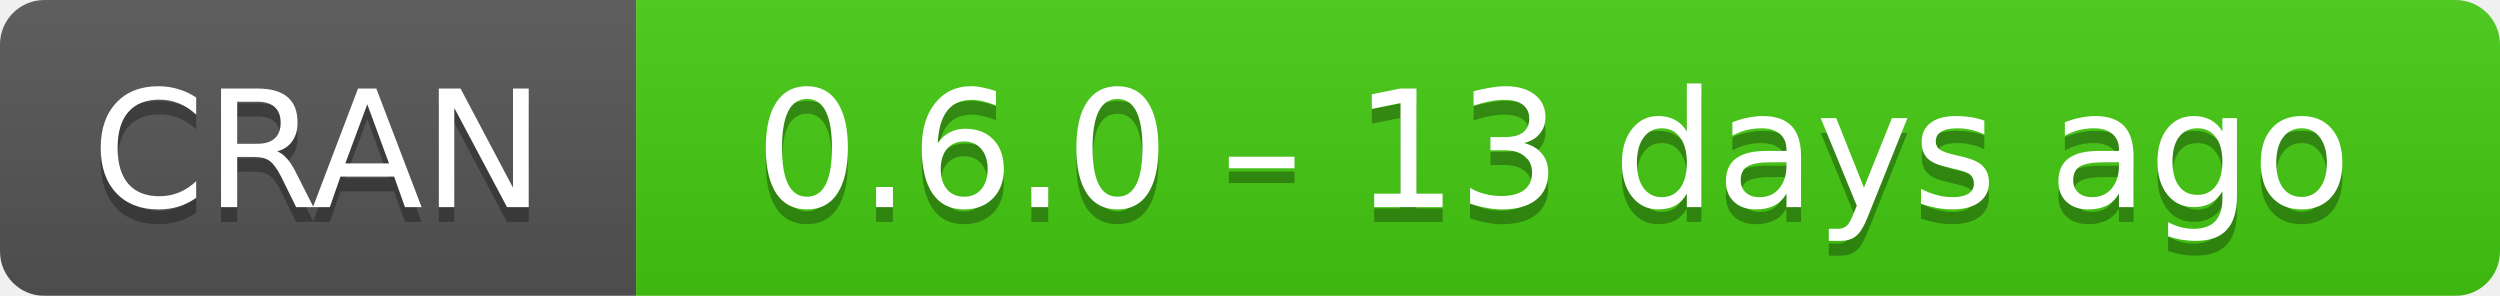
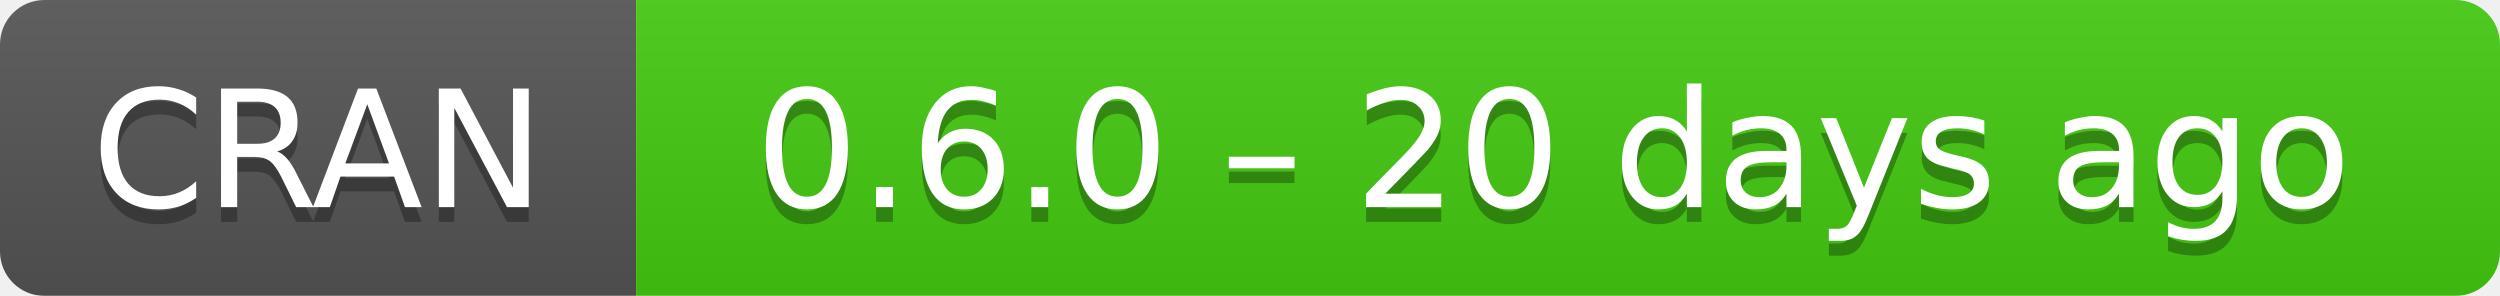
- <svg xmlns="http://www.w3.org/2000/svg" width="169" height="20" aria-label="CRAN 0.6.0 – 13 days ago">
+ <svg xmlns="http://www.w3.org/2000/svg" width="169" height="20" aria-label="CRAN 0.6.0 – 20 days ago">
  <linearGradient id="b" x2="0" y2="100%">
    <stop offset="0" stop-color="#bbb" stop-opacity=".1" />
    <stop offset="1" stop-opacity=".1" />
  </linearGradient>
  <mask id="a">
    <rect width="169" height="20" rx="3" fill="#fff" />
  </mask>
  <g mask="url(#a)">
    <path fill="#555" d="M0 0h43v20H0z" />
    <path fill="#4c1" d="M43 0h147v20H43z" />
    <path fill="url(#b)" d="M0 0h169v20H0z" />
  </g>
  <g fill="#fff" text-anchor="middle" font-family="DejaVu Sans,Verdana,Geneva,sans-serif" font-size="11">
    <text x="21.5" y="15" fill="#010101" fill-opacity=".3">
      CRAN
    </text>
    <text x="21.5" y="14">
      CRAN
    </text>
    <text x="105" y="15" fill="#010101" fill-opacity=".3">
-       0.6.0 – 13 days ago
+       0.6.0 – 20 days ago
    </text>
    <text x="105" y="14">
-       0.6.0 – 13 days ago
+       0.6.0 – 20 days ago
    </text>
  </g>
</svg>
